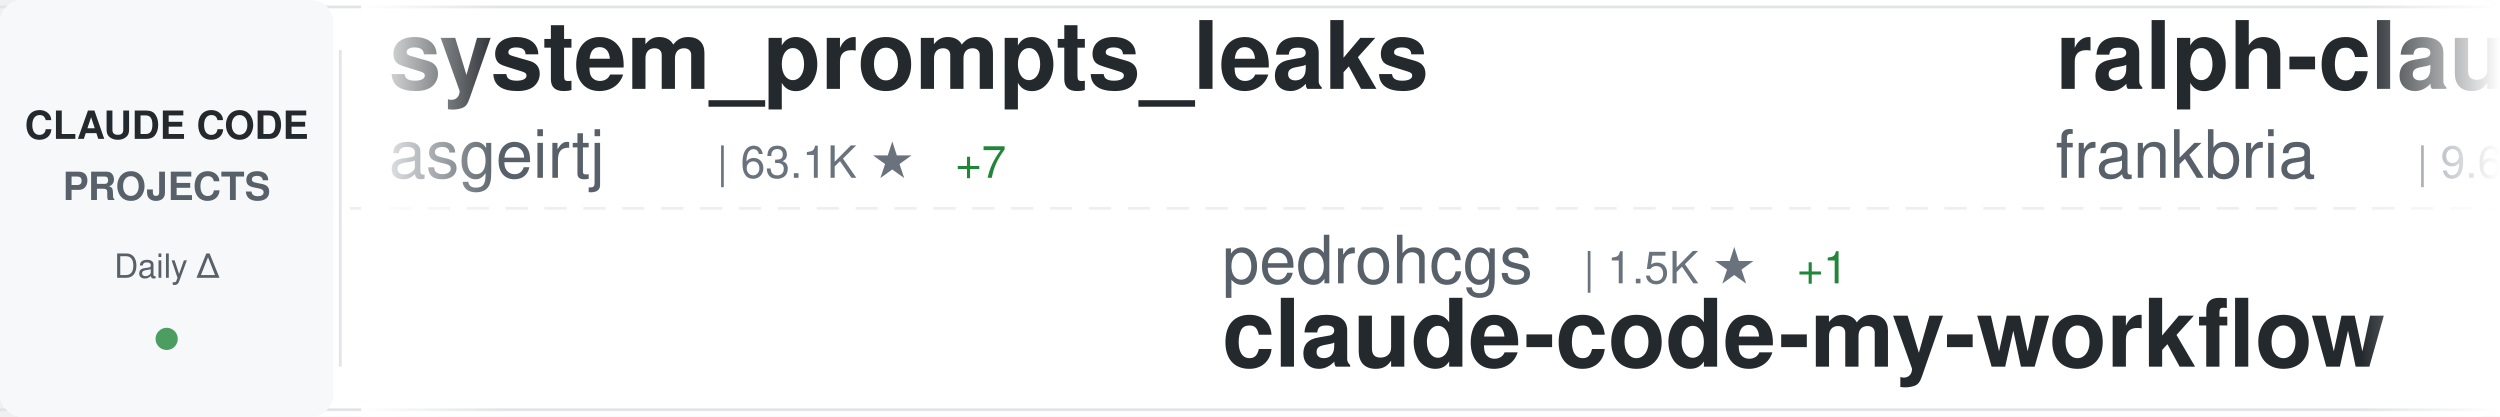
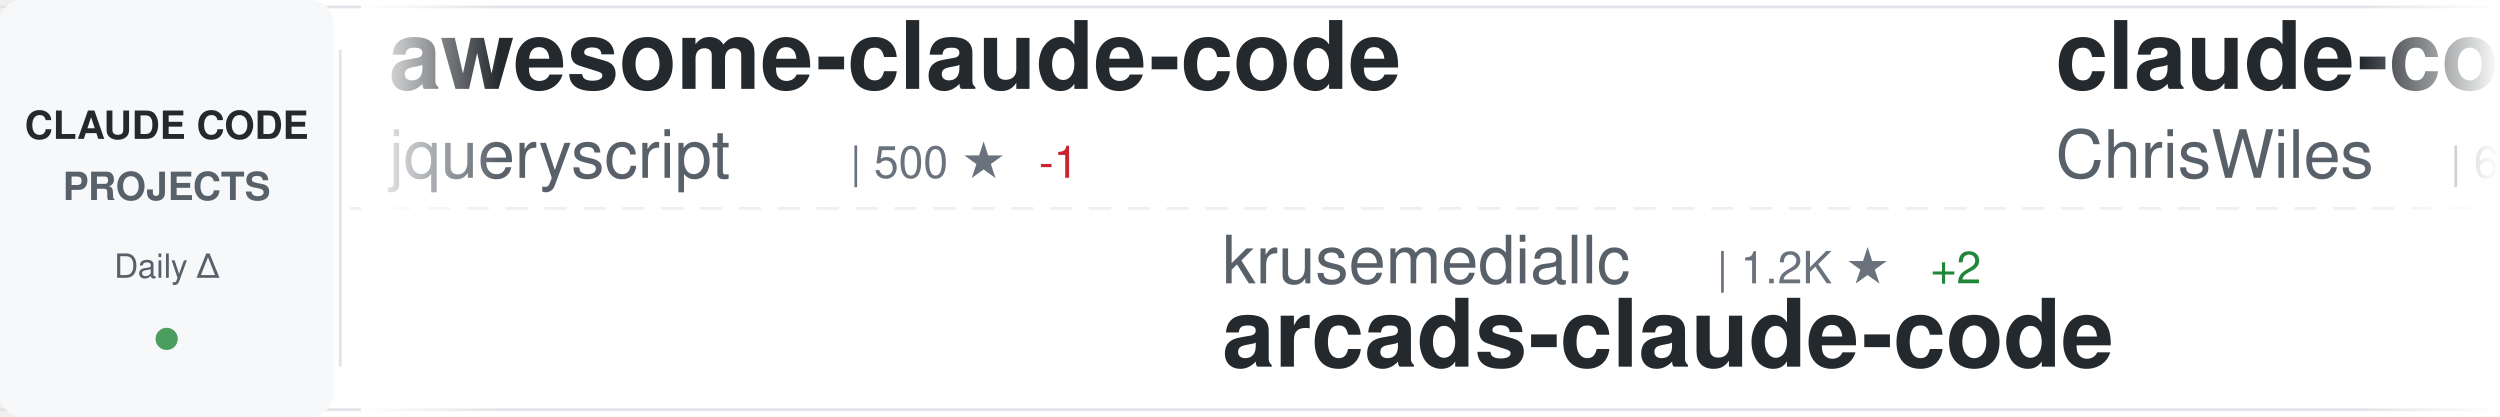
<svg xmlns="http://www.w3.org/2000/svg" width="900" height="150">
  <defs>
    <linearGradient id="awesomeLeftFade" x1="0%" y1="0%" x2="100%" y2="0%">
      <stop offset="0%" style="stop-color:#ffffff;stop-opacity:1" />
      <stop offset="100%" style="stop-color:#ffffff;stop-opacity:0" />
    </linearGradient>
    <linearGradient id="awesomeRightFade" x1="0%" y1="0%" x2="100%" y2="0%">
      <stop offset="0%" style="stop-color:#ffffff;stop-opacity:0" />
      <stop offset="100%" style="stop-color:#ffffff;stop-opacity:1" />
    </linearGradient>
  </defs>
  <rect width="900" height="150" fill="#ffffff" rx="8" />
  <rect x="0" y="2" width="900" height="1" fill="#e1e4e8" />
  <rect x="0" y="147" width="900" height="1" fill="#e1e4e8" />
  <line x1="0" y1="75" x2="900" y2="75" stroke="#e1e4e8" stroke-width="1" stroke-dasharray="8 6" opacity="0.6" />
  <rect x="0" y="0" width="120" height="150" fill="#f6f8fa" rx="8" />
  <text x="60" y="50" font-family="-apple-system, BlinkMacSystemFont, 'Segoe UI', Helvetica, Arial, sans-serif" font-size="14" font-weight="600" fill="#24292e" text-anchor="middle">CLAUDE CODE</text>
  <text x="60" y="72" font-family="-apple-system, BlinkMacSystemFont, 'Segoe UI', Helvetica, Arial, sans-serif" font-size="14" font-weight="600" fill="#586069" text-anchor="middle">PROJECTS</text>
  <text x="60" y="100" font-family="-apple-system, BlinkMacSystemFont, 'Segoe UI', Helvetica, Arial, sans-serif" font-size="12" font-weight="500" fill="#586069" text-anchor="middle">Daily Δ</text>
  <circle cx="60" cy="122" r="4" fill="#22863a" opacity="0.8" />
  <rect x="122" y="18" width="1" height="114" fill="#e1e4e8" />
  <clipPath id="awesomeTickerClip">
    <rect x="130" y="0" width="770" height="150" />
  </clipPath>
  <g clip-path="url(#awesomeTickerClip)">
    <g id="awesomeTickerItems">
      <animateTransform attributeName="transform" attributeType="XML" type="translate" from="0 0" to="-3000 0" dur="54s" repeatCount="indefinite" />
      <g transform="translate(0, 0)">
-         <text x="140" y="32" font-family="-apple-system, BlinkMacSystemFont, 'Segoe UI', Helvetica, Arial, sans-serif" font-size="34" font-weight="600" fill="#24292e">system_prompts_leaks</text>
-         <text x="140" y="64" font-family="-apple-system, BlinkMacSystemFont, 'Segoe UI', Helvetica, Arial, sans-serif" font-size="24" font-weight="400" fill="#586069">asgeirtj</text>
-         <text x="258" y="64" font-family="-apple-system, BlinkMacSystemFont, 'Segoe UI', Helvetica, Arial, sans-serif" font-size="16" font-weight="500" fill="#6a737d">| 63.1K ★</text>
-         <text x="344" y="64" font-family="-apple-system, BlinkMacSystemFont, 'Segoe UI', Helvetica, Arial, sans-serif" font-size="16" font-weight="500" fill="#22863a"> +7</text>
+         <text x="140" y="32" font-family="-apple-system, BlinkMacSystemFont, 'Segoe UI', Helvetica, Arial, sans-serif" font-size="34" font-weight="600" fill="#24292e">awesome-claude-code</text>
+         <text x="140" y="64" font-family="-apple-system, BlinkMacSystemFont, 'Segoe UI', Helvetica, Arial, sans-serif" font-size="24" font-weight="400" fill="#586069">jqueryscript</text>
+         <text x="306" y="64" font-family="-apple-system, BlinkMacSystemFont, 'Segoe UI', Helvetica, Arial, sans-serif" font-size="16" font-weight="500" fill="#6a737d">| 500 ★</text>
+         <text x="374" y="64" font-family="-apple-system, BlinkMacSystemFont, 'Segoe UI', Helvetica, Arial, sans-serif" font-size="16" font-weight="500" fill="#cb2431"> -1</text>
      </g>
      <g transform="translate(300, 0)">
-         <text x="140" y="102" font-family="-apple-system, BlinkMacSystemFont, 'Segoe UI', Helvetica, Arial, sans-serif" font-size="24" font-weight="400" fill="#586069">pedrohcgs</text>
-         <text x="270" y="102" font-family="-apple-system, BlinkMacSystemFont, 'Segoe UI', Helvetica, Arial, sans-serif" font-size="16" font-weight="500" fill="#6a737d">| 1.5K ★</text>
-         <text x="347" y="102" font-family="-apple-system, BlinkMacSystemFont, 'Segoe UI', Helvetica, Arial, sans-serif" font-size="16" font-weight="500" fill="#22863a"> +1</text>
-         <text x="140" y="132" font-family="-apple-system, BlinkMacSystemFont, 'Segoe UI', Helvetica, Arial, sans-serif" font-size="34" font-weight="600" fill="#24292e">claude-code-my-workflow</text>
+         <text x="140" y="102" font-family="-apple-system, BlinkMacSystemFont, 'Segoe UI', Helvetica, Arial, sans-serif" font-size="24" font-weight="400" fill="#586069">krusemediallc</text>
+         <text x="318" y="102" font-family="-apple-system, BlinkMacSystemFont, 'Segoe UI', Helvetica, Arial, sans-serif" font-size="16" font-weight="500" fill="#6a737d">| 1.2K ★</text>
+         <text x="395" y="102" font-family="-apple-system, BlinkMacSystemFont, 'Segoe UI', Helvetica, Arial, sans-serif" font-size="16" font-weight="500" fill="#22863a"> +2</text>
+         <text x="140" y="132" font-family="-apple-system, BlinkMacSystemFont, 'Segoe UI', Helvetica, Arial, sans-serif" font-size="34" font-weight="600" fill="#24292e">arcads-claude-code</text>
      </g>
      <g transform="translate(600, 0)">
-         <text x="140" y="32" font-family="-apple-system, BlinkMacSystemFont, 'Segoe UI', Helvetica, Arial, sans-serif" font-size="34" font-weight="600" fill="#24292e">ralph-claude-code</text>
-         <text x="140" y="64" font-family="-apple-system, BlinkMacSystemFont, 'Segoe UI', Helvetica, Arial, sans-serif" font-size="24" font-weight="400" fill="#586069">frankbria</text>
-         <text x="270" y="64" font-family="-apple-system, BlinkMacSystemFont, 'Segoe UI', Helvetica, Arial, sans-serif" font-size="16" font-weight="500" fill="#6a737d">| 9.6K ★</text>
+         <text x="140" y="32" font-family="-apple-system, BlinkMacSystemFont, 'Segoe UI', Helvetica, Arial, sans-serif" font-size="34" font-weight="600" fill="#24292e">claude-code-showcase</text>
+         <text x="140" y="64" font-family="-apple-system, BlinkMacSystemFont, 'Segoe UI', Helvetica, Arial, sans-serif" font-size="24" font-weight="400" fill="#586069">ChrisWiles</text>
+         <text x="282" y="64" font-family="-apple-system, BlinkMacSystemFont, 'Segoe UI', Helvetica, Arial, sans-serif" font-size="16" font-weight="500" fill="#6a737d">| 6.0K ★</text>
      </g>
      <g transform="translate(900, 0)">
-         <text x="140" y="102" font-family="-apple-system, BlinkMacSystemFont, 'Segoe UI', Helvetica, Arial, sans-serif" font-size="24" font-weight="400" fill="#586069">hangsman</text>
-         <text x="258" y="102" font-family="-apple-system, BlinkMacSystemFont, 'Segoe UI', Helvetica, Arial, sans-serif" font-size="16" font-weight="500" fill="#6a737d">| 791 ★</text>
-         <text x="140" y="132" font-family="-apple-system, BlinkMacSystemFont, 'Segoe UI', Helvetica, Arial, sans-serif" font-size="34" font-weight="600" fill="#24292e">claude-code-source</text>
+         <text x="140" y="102" font-family="-apple-system, BlinkMacSystemFont, 'Segoe UI', Helvetica, Arial, sans-serif" font-size="24" font-weight="400" fill="#586069">OrcaWhisper</text>
+         <text x="294" y="102" font-family="-apple-system, BlinkMacSystemFont, 'Segoe UI', Helvetica, Arial, sans-serif" font-size="16" font-weight="500" fill="#6a737d">| 91 ★</text>
+         <text x="140" y="132" font-family="-apple-system, BlinkMacSystemFont, 'Segoe UI', Helvetica, Arial, sans-serif" font-size="34" font-weight="600" fill="#24292e">Claude-Code</text>
      </g>
      <g transform="translate(1200, 0)">
-         <text x="140" y="32" font-family="-apple-system, BlinkMacSystemFont, 'Segoe UI', Helvetica, Arial, sans-serif" font-size="34" font-weight="600" fill="#24292e">my-claude-code-setup</text>
-         <text x="140" y="64" font-family="-apple-system, BlinkMacSystemFont, 'Segoe UI', Helvetica, Arial, sans-serif" font-size="24" font-weight="400" fill="#586069">centminmod</text>
-         <text x="282" y="64" font-family="-apple-system, BlinkMacSystemFont, 'Segoe UI', Helvetica, Arial, sans-serif" font-size="16" font-weight="500" fill="#6a737d">| 2.6K ★</text>
+         <text x="140" y="32" font-family="-apple-system, BlinkMacSystemFont, 'Segoe UI', Helvetica, Arial, sans-serif" font-size="34" font-weight="600" fill="#24292e">ClaudeCodeAgents</text>
+         <text x="140" y="64" font-family="-apple-system, BlinkMacSystemFont, 'Segoe UI', Helvetica, Arial, sans-serif" font-size="24" font-weight="400" fill="#586069">darcyegb</text>
+         <text x="258" y="64" font-family="-apple-system, BlinkMacSystemFont, 'Segoe UI', Helvetica, Arial, sans-serif" font-size="16" font-weight="500" fill="#6a737d">| 761 ★</text>
      </g>
      <g transform="translate(1500, 0)">
-         <text x="140" y="102" font-family="-apple-system, BlinkMacSystemFont, 'Segoe UI', Helvetica, Arial, sans-serif" font-size="24" font-weight="400" fill="#586069">RichardAtCT</text>
-         <text x="294" y="102" font-family="-apple-system, BlinkMacSystemFont, 'Segoe UI', Helvetica, Arial, sans-serif" font-size="16" font-weight="500" fill="#6a737d">| 2.8K ★</text>
-         <text x="140" y="132" font-family="-apple-system, BlinkMacSystemFont, 'Segoe UI', Helvetica, Arial, sans-serif" font-size="34" font-weight="600" fill="#24292e">claude-code-telegram</text>
+         <text x="140" y="102" font-family="-apple-system, BlinkMacSystemFont, 'Segoe UI', Helvetica, Arial, sans-serif" font-size="24" font-weight="400" fill="#586069">zstmfhy</text>
+         <text x="246" y="102" font-family="-apple-system, BlinkMacSystemFont, 'Segoe UI', Helvetica, Arial, sans-serif" font-size="16" font-weight="500" fill="#6a737d">| 190 ★</text>
+         <text x="140" y="132" font-family="-apple-system, BlinkMacSystemFont, 'Segoe UI', Helvetica, Arial, sans-serif" font-size="34" font-weight="600" fill="#24292e">Claude-code</text>
      </g>
      <g transform="translate(1800, 0)">
-         <text x="140" y="32" font-family="-apple-system, BlinkMacSystemFont, 'Segoe UI', Helvetica, Arial, sans-serif" font-size="34" font-weight="600" fill="#24292e">claude_code_src</text>
-         <text x="140" y="64" font-family="-apple-system, BlinkMacSystemFont, 'Segoe UI', Helvetica, Arial, sans-serif" font-size="24" font-weight="400" fill="#586069">ponponon</text>
-         <text x="258" y="64" font-family="-apple-system, BlinkMacSystemFont, 'Segoe UI', Helvetica, Arial, sans-serif" font-size="16" font-weight="500" fill="#6a737d">| 2.3K ★</text>
+         <text x="140" y="32" font-family="-apple-system, BlinkMacSystemFont, 'Segoe UI', Helvetica, Arial, sans-serif" font-size="34" font-weight="600" fill="#24292e">ECC</text>
+         <text x="140" y="64" font-family="-apple-system, BlinkMacSystemFont, 'Segoe UI', Helvetica, Arial, sans-serif" font-size="24" font-weight="400" fill="#586069">affaan-m</text>
+         <text x="258" y="64" font-family="-apple-system, BlinkMacSystemFont, 'Segoe UI', Helvetica, Arial, sans-serif" font-size="16" font-weight="500" fill="#6a737d">| 240.7K ★</text>
+         <text x="353" y="64" font-family="-apple-system, BlinkMacSystemFont, 'Segoe UI', Helvetica, Arial, sans-serif" font-size="16" font-weight="500" fill="#22863a"> +21</text>
      </g>
      <g transform="translate(2100, 0)">
-         <text x="140" y="102" font-family="-apple-system, BlinkMacSystemFont, 'Segoe UI', Helvetica, Arial, sans-serif" font-size="24" font-weight="400" fill="#586069">Yeachan-Heo</text>
-         <text x="294" y="102" font-family="-apple-system, BlinkMacSystemFont, 'Segoe UI', Helvetica, Arial, sans-serif" font-size="16" font-weight="500" fill="#6a737d">| 38.6K ★</text>
-         <text x="380" y="102" font-family="-apple-system, BlinkMacSystemFont, 'Segoe UI', Helvetica, Arial, sans-serif" font-size="16" font-weight="500" fill="#22863a"> +1</text>
-         <text x="140" y="132" font-family="-apple-system, BlinkMacSystemFont, 'Segoe UI', Helvetica, Arial, sans-serif" font-size="34" font-weight="600" fill="#24292e">oh-my-claudecode</text>
+         <text x="140" y="102" font-family="-apple-system, BlinkMacSystemFont, 'Segoe UI', Helvetica, Arial, sans-serif" font-size="24" font-weight="400" fill="#586069">davila7</text>
+         <text x="246" y="102" font-family="-apple-system, BlinkMacSystemFont, 'Segoe UI', Helvetica, Arial, sans-serif" font-size="16" font-weight="500" fill="#6a737d">| 30.3K ★</text>
+         <text x="140" y="132" font-family="-apple-system, BlinkMacSystemFont, 'Segoe UI', Helvetica, Arial, sans-serif" font-size="34" font-weight="600" fill="#24292e">claude-code-templates</text>
      </g>
      <g transform="translate(2400, 0)">
-         <text x="140" y="32" font-family="-apple-system, BlinkMacSystemFont, 'Segoe UI', Helvetica, Arial, sans-serif" font-size="34" font-weight="600" fill="#24292e">claude-code-engineering</text>
-         <text x="140" y="64" font-family="-apple-system, BlinkMacSystemFont, 'Segoe UI', Helvetica, Arial, sans-serif" font-size="24" font-weight="400" fill="#586069">huangjia2019</text>
-         <text x="306" y="64" font-family="-apple-system, BlinkMacSystemFont, 'Segoe UI', Helvetica, Arial, sans-serif" font-size="16" font-weight="500" fill="#6a737d">| 1.1K ★</text>
+         <text x="140" y="32" font-family="-apple-system, BlinkMacSystemFont, 'Segoe UI', Helvetica, Arial, sans-serif" font-size="34" font-weight="600" fill="#24292e">claude-code-tudou</text>
+         <text x="140" y="64" font-family="-apple-system, BlinkMacSystemFont, 'Segoe UI', Helvetica, Arial, sans-serif" font-size="24" font-weight="400" fill="#586069">AICoderTudou</text>
+         <text x="306" y="64" font-family="-apple-system, BlinkMacSystemFont, 'Segoe UI', Helvetica, Arial, sans-serif" font-size="16" font-weight="500" fill="#6a737d">| 496 ★</text>
      </g>
      <g transform="translate(2700, 0)">
-         <text x="140" y="102" font-family="-apple-system, BlinkMacSystemFont, 'Segoe UI', Helvetica, Arial, sans-serif" font-size="24" font-weight="400" fill="#586069">777genius</text>
-         <text x="270" y="102" font-family="-apple-system, BlinkMacSystemFont, 'Segoe UI', Helvetica, Arial, sans-serif" font-size="16" font-weight="500" fill="#6a737d">| 926 ★</text>
-         <text x="140" y="132" font-family="-apple-system, BlinkMacSystemFont, 'Segoe UI', Helvetica, Arial, sans-serif" font-size="34" font-weight="600" fill="#24292e">claude-code-source-code</text>
+         <text x="140" y="102" font-family="-apple-system, BlinkMacSystemFont, 'Segoe UI', Helvetica, Arial, sans-serif" font-size="24" font-weight="400" fill="#586069">ponponon</text>
+         <text x="258" y="102" font-family="-apple-system, BlinkMacSystemFont, 'Segoe UI', Helvetica, Arial, sans-serif" font-size="16" font-weight="500" fill="#6a737d">| 2.3K ★</text>
+         <text x="140" y="132" font-family="-apple-system, BlinkMacSystemFont, 'Segoe UI', Helvetica, Arial, sans-serif" font-size="34" font-weight="600" fill="#24292e">claude_code_src</text>
      </g>
      <g transform="translate(3000, 0)">
-         <text x="140" y="32" font-family="-apple-system, BlinkMacSystemFont, 'Segoe UI', Helvetica, Arial, sans-serif" font-size="34" font-weight="600" fill="#24292e">system_prompts_leaks</text>
-         <text x="140" y="64" font-family="-apple-system, BlinkMacSystemFont, 'Segoe UI', Helvetica, Arial, sans-serif" font-size="24" font-weight="400" fill="#586069">asgeirtj</text>
-         <text x="258" y="64" font-family="-apple-system, BlinkMacSystemFont, 'Segoe UI', Helvetica, Arial, sans-serif" font-size="16" font-weight="500" fill="#6a737d">| 63.1K ★</text>
-         <text x="344" y="64" font-family="-apple-system, BlinkMacSystemFont, 'Segoe UI', Helvetica, Arial, sans-serif" font-size="16" font-weight="500" fill="#22863a"> +7</text>
+         <text x="140" y="32" font-family="-apple-system, BlinkMacSystemFont, 'Segoe UI', Helvetica, Arial, sans-serif" font-size="34" font-weight="600" fill="#24292e">awesome-claude-code</text>
+         <text x="140" y="64" font-family="-apple-system, BlinkMacSystemFont, 'Segoe UI', Helvetica, Arial, sans-serif" font-size="24" font-weight="400" fill="#586069">jqueryscript</text>
+         <text x="306" y="64" font-family="-apple-system, BlinkMacSystemFont, 'Segoe UI', Helvetica, Arial, sans-serif" font-size="16" font-weight="500" fill="#6a737d">| 500 ★</text>
+         <text x="374" y="64" font-family="-apple-system, BlinkMacSystemFont, 'Segoe UI', Helvetica, Arial, sans-serif" font-size="16" font-weight="500" fill="#cb2431"> -1</text>
      </g>
      <g transform="translate(3300, 0)">
-         <text x="140" y="102" font-family="-apple-system, BlinkMacSystemFont, 'Segoe UI', Helvetica, Arial, sans-serif" font-size="24" font-weight="400" fill="#586069">pedrohcgs</text>
-         <text x="270" y="102" font-family="-apple-system, BlinkMacSystemFont, 'Segoe UI', Helvetica, Arial, sans-serif" font-size="16" font-weight="500" fill="#6a737d">| 1.5K ★</text>
-         <text x="347" y="102" font-family="-apple-system, BlinkMacSystemFont, 'Segoe UI', Helvetica, Arial, sans-serif" font-size="16" font-weight="500" fill="#22863a"> +1</text>
-         <text x="140" y="132" font-family="-apple-system, BlinkMacSystemFont, 'Segoe UI', Helvetica, Arial, sans-serif" font-size="34" font-weight="600" fill="#24292e">claude-code-my-workflow</text>
+         <text x="140" y="102" font-family="-apple-system, BlinkMacSystemFont, 'Segoe UI', Helvetica, Arial, sans-serif" font-size="24" font-weight="400" fill="#586069">krusemediallc</text>
+         <text x="318" y="102" font-family="-apple-system, BlinkMacSystemFont, 'Segoe UI', Helvetica, Arial, sans-serif" font-size="16" font-weight="500" fill="#6a737d">| 1.2K ★</text>
+         <text x="395" y="102" font-family="-apple-system, BlinkMacSystemFont, 'Segoe UI', Helvetica, Arial, sans-serif" font-size="16" font-weight="500" fill="#22863a"> +2</text>
+         <text x="140" y="132" font-family="-apple-system, BlinkMacSystemFont, 'Segoe UI', Helvetica, Arial, sans-serif" font-size="34" font-weight="600" fill="#24292e">arcads-claude-code</text>
      </g>
      <g transform="translate(3600, 0)">
-         <text x="140" y="32" font-family="-apple-system, BlinkMacSystemFont, 'Segoe UI', Helvetica, Arial, sans-serif" font-size="34" font-weight="600" fill="#24292e">ralph-claude-code</text>
-         <text x="140" y="64" font-family="-apple-system, BlinkMacSystemFont, 'Segoe UI', Helvetica, Arial, sans-serif" font-size="24" font-weight="400" fill="#586069">frankbria</text>
-         <text x="270" y="64" font-family="-apple-system, BlinkMacSystemFont, 'Segoe UI', Helvetica, Arial, sans-serif" font-size="16" font-weight="500" fill="#6a737d">| 9.6K ★</text>
+         <text x="140" y="32" font-family="-apple-system, BlinkMacSystemFont, 'Segoe UI', Helvetica, Arial, sans-serif" font-size="34" font-weight="600" fill="#24292e">claude-code-showcase</text>
+         <text x="140" y="64" font-family="-apple-system, BlinkMacSystemFont, 'Segoe UI', Helvetica, Arial, sans-serif" font-size="24" font-weight="400" fill="#586069">ChrisWiles</text>
+         <text x="282" y="64" font-family="-apple-system, BlinkMacSystemFont, 'Segoe UI', Helvetica, Arial, sans-serif" font-size="16" font-weight="500" fill="#6a737d">| 6.0K ★</text>
      </g>
      <g transform="translate(3900, 0)">
-         <text x="140" y="102" font-family="-apple-system, BlinkMacSystemFont, 'Segoe UI', Helvetica, Arial, sans-serif" font-size="24" font-weight="400" fill="#586069">hangsman</text>
-         <text x="258" y="102" font-family="-apple-system, BlinkMacSystemFont, 'Segoe UI', Helvetica, Arial, sans-serif" font-size="16" font-weight="500" fill="#6a737d">| 791 ★</text>
-         <text x="140" y="132" font-family="-apple-system, BlinkMacSystemFont, 'Segoe UI', Helvetica, Arial, sans-serif" font-size="34" font-weight="600" fill="#24292e">claude-code-source</text>
+         <text x="140" y="102" font-family="-apple-system, BlinkMacSystemFont, 'Segoe UI', Helvetica, Arial, sans-serif" font-size="24" font-weight="400" fill="#586069">OrcaWhisper</text>
+         <text x="294" y="102" font-family="-apple-system, BlinkMacSystemFont, 'Segoe UI', Helvetica, Arial, sans-serif" font-size="16" font-weight="500" fill="#6a737d">| 91 ★</text>
+         <text x="140" y="132" font-family="-apple-system, BlinkMacSystemFont, 'Segoe UI', Helvetica, Arial, sans-serif" font-size="34" font-weight="600" fill="#24292e">Claude-Code</text>
      </g>
    </g>
  </g>
  <rect x="130" y="0" width="50" height="150" fill="url(#awesomeLeftFade)" />
  <rect x="850" y="0" width="50" height="150" fill="url(#awesomeRightFade)" />
</svg>
